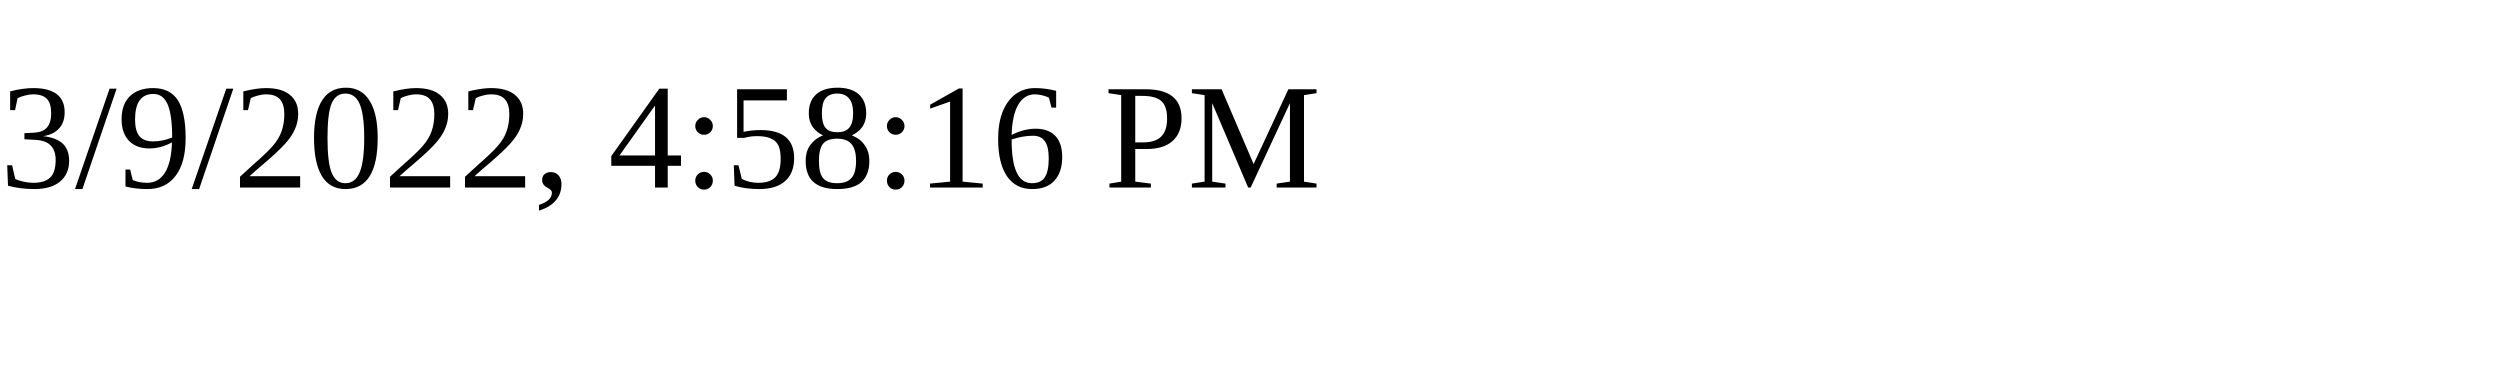
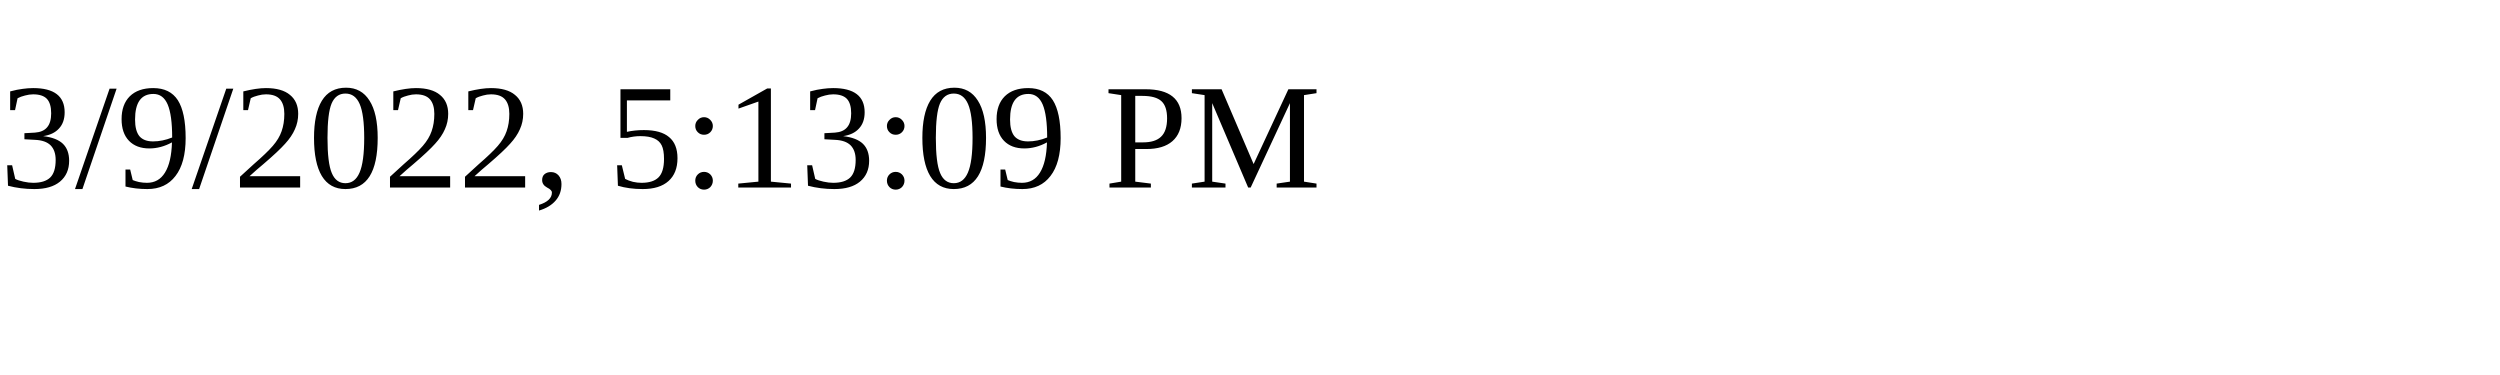
<svg xmlns="http://www.w3.org/2000/svg" height="30" width="200">
-   <text x="0" y="15">3/9/2022, 4:58:16 PM</text>
+   <text x="0" y="15">3/9/2022, 5:13:09 PM</text>
</svg>
